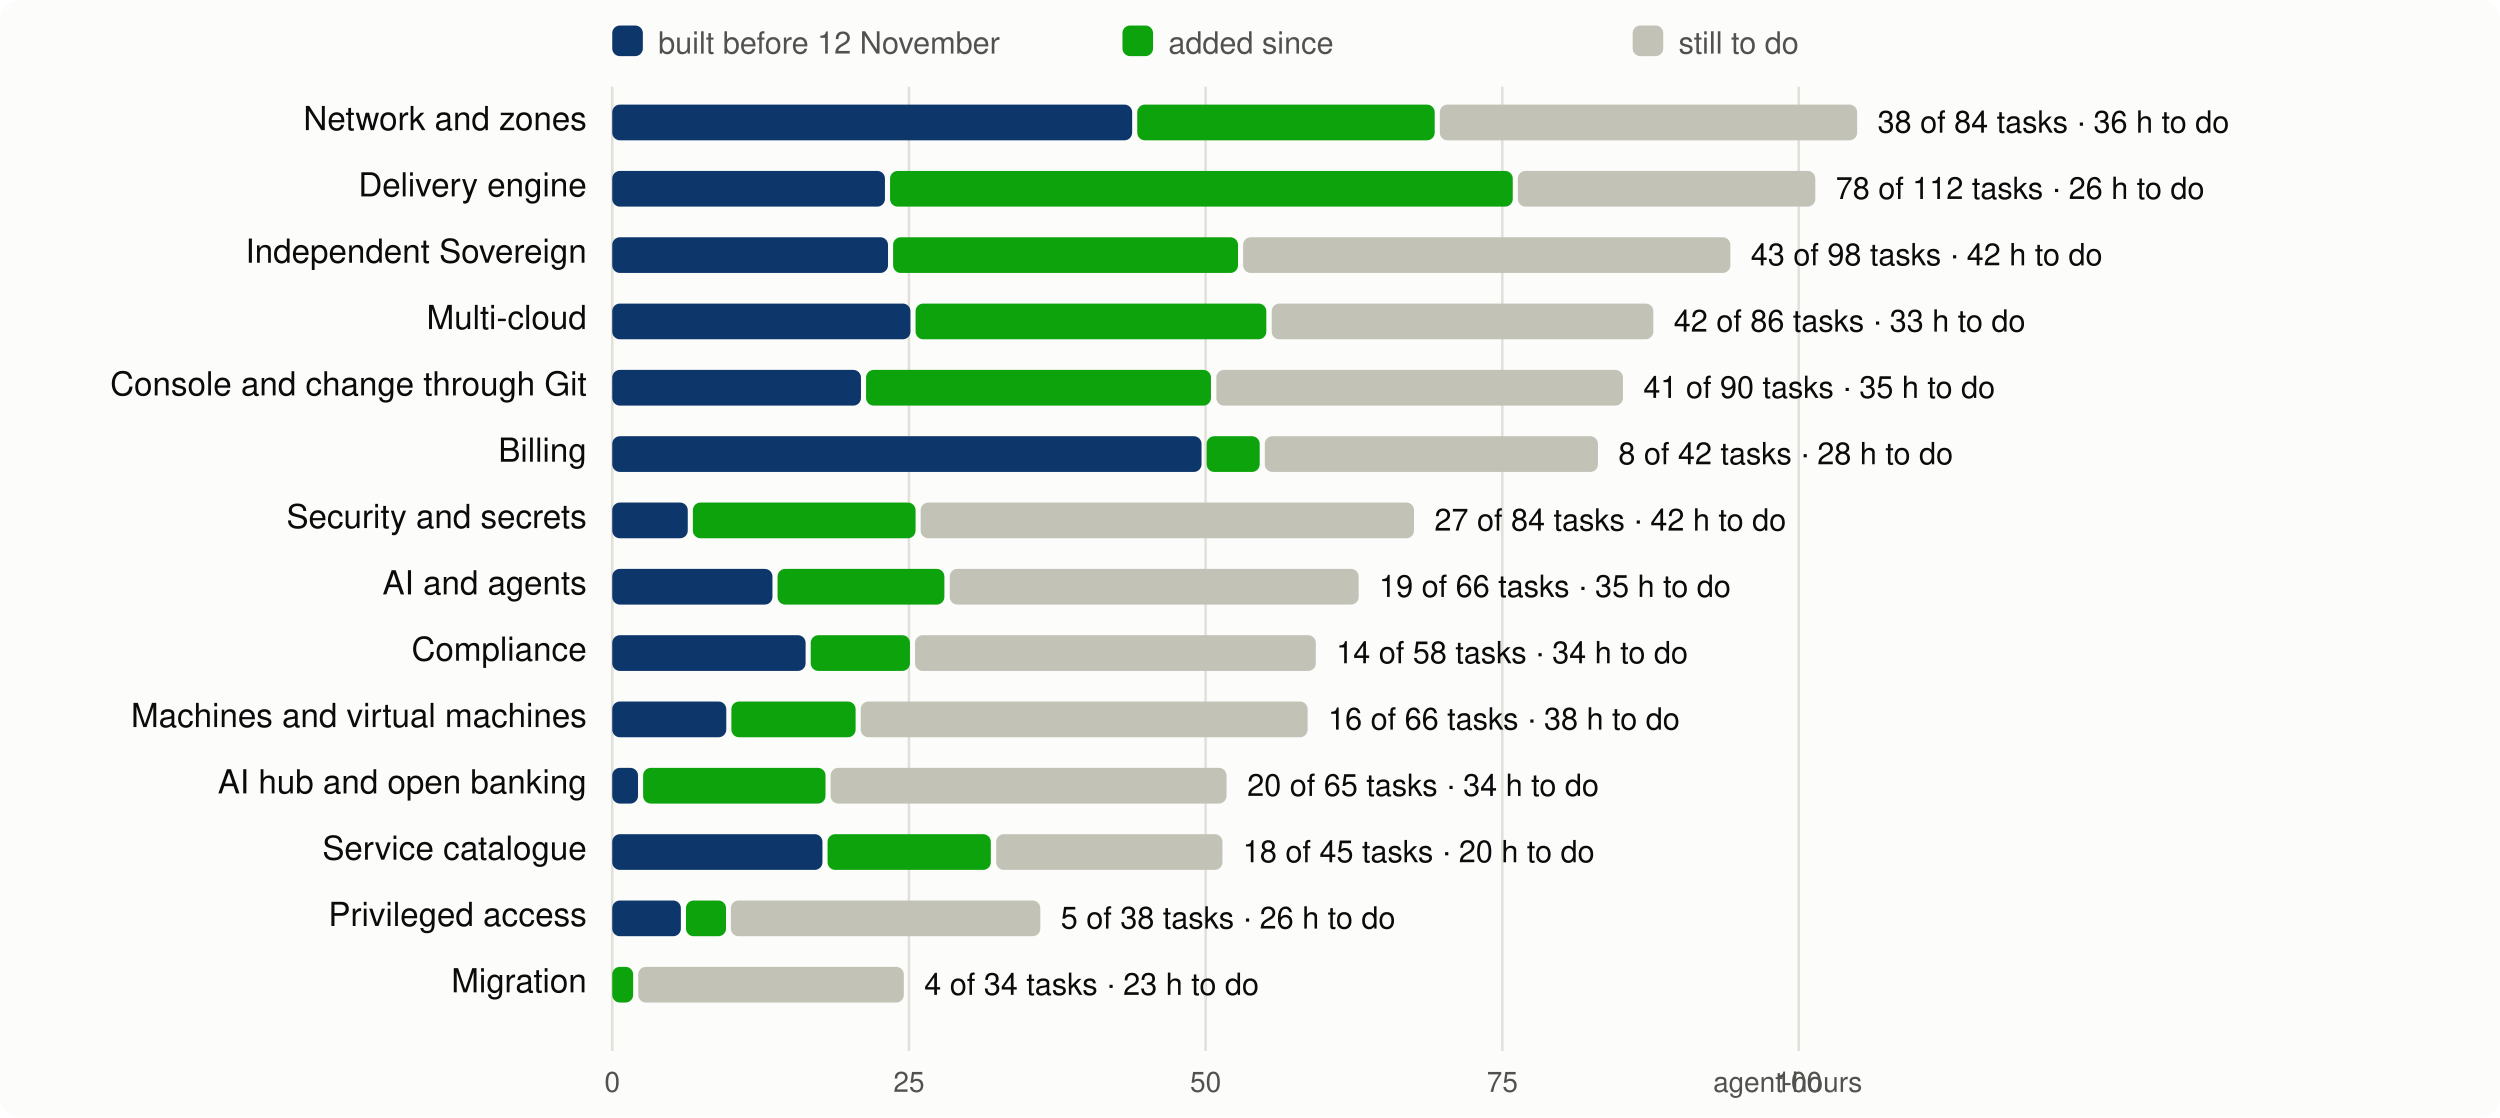
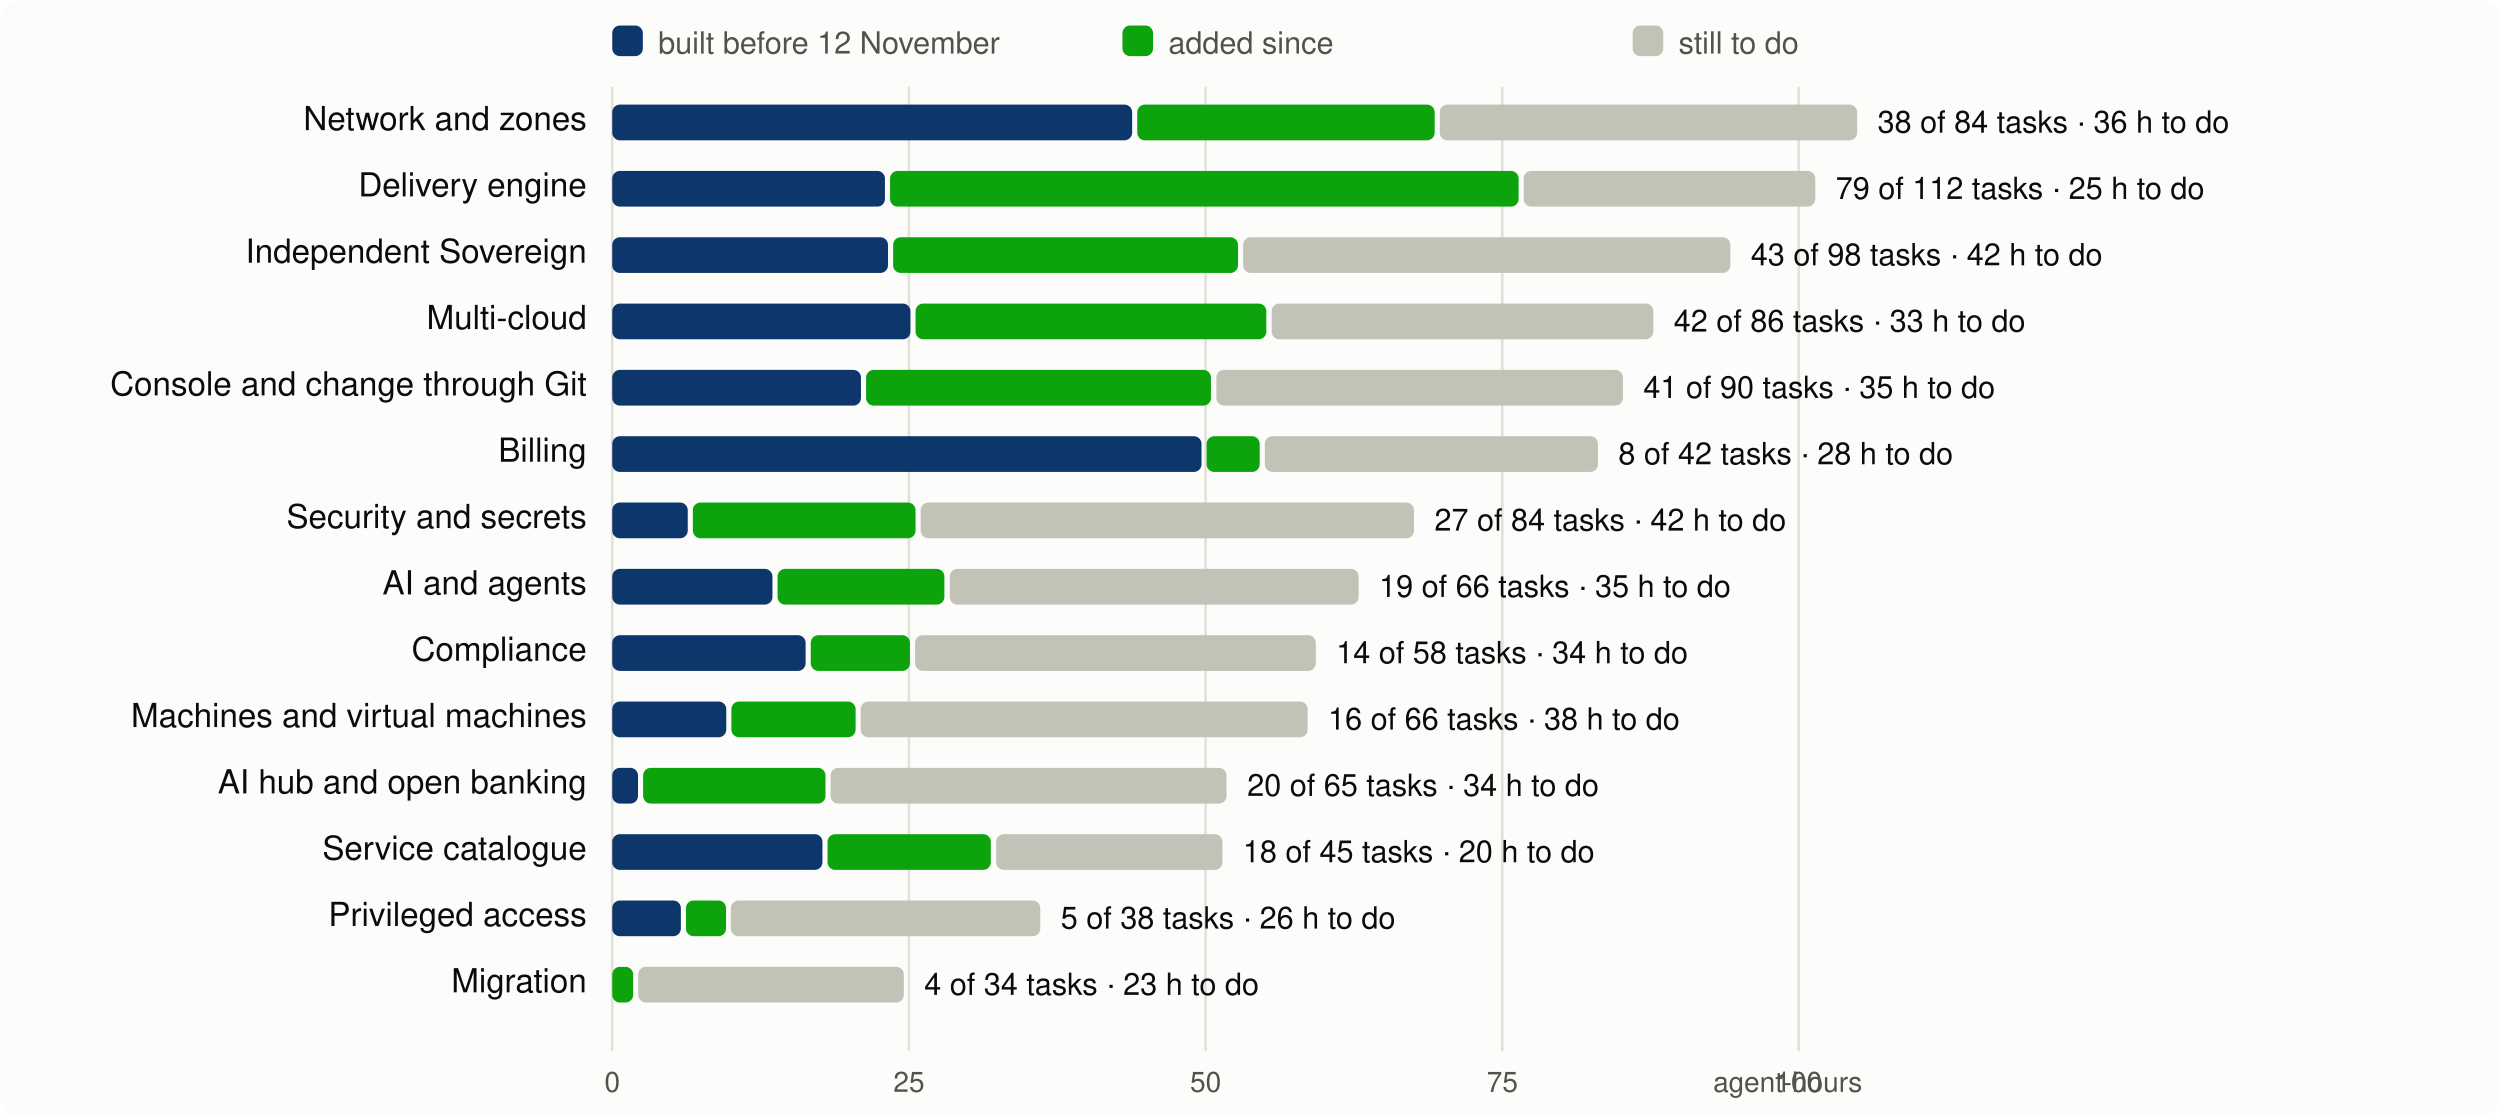
<svg xmlns="http://www.w3.org/2000/svg" viewBox="0 0 980 438" width="980" height="438" font-family="system-ui,-apple-system,Segoe UI,Helvetica,Arial,sans-serif" font-size="13">
  <rect width="980" height="438" rx="8" fill="#fcfcfb" />
  <line x1="240.0" x2="240.0" y1="34" y2="412" stroke="#e1e0d9" />
  <text x="240.0" y="428" text-anchor="middle" fill="#52514e" font-size="11">0</text>
  <line x1="356.3" x2="356.3" y1="34" y2="412" stroke="#e1e0d9" />
  <text x="356.3" y="428" text-anchor="middle" fill="#52514e" font-size="11">25</text>
  <line x1="472.6" x2="472.6" y1="34" y2="412" stroke="#e1e0d9" />
  <text x="472.6" y="428" text-anchor="middle" fill="#52514e" font-size="11">50</text>
  <line x1="588.9" x2="588.9" y1="34" y2="412" stroke="#e1e0d9" />
  <text x="588.9" y="428" text-anchor="middle" fill="#52514e" font-size="11">75</text>
  <line x1="705.1" x2="705.1" y1="34" y2="412" stroke="#e1e0d9" />
  <text x="705.1" y="428" text-anchor="middle" fill="#52514e" font-size="11">100</text>
  <text x="730" y="428" text-anchor="end" fill="#52514e" font-size="11">agent-hours</text>
  <rect x="240" y="10" width="12" height="12" rx="3" fill="#0d366b" />
  <text x="258" y="21" fill="#52514e" font-size="12">built before 12 November</text>
  <rect x="440" y="10" width="12" height="12" rx="3" fill="#0ca30c" />
  <text x="458" y="21" fill="#52514e" font-size="12">added since</text>
  <rect x="640" y="10" width="12" height="12" rx="3" fill="#c3c2b7" />
  <text x="658" y="21" fill="#52514e" font-size="12">still to do</text>
  <text x="230" y="51" text-anchor="end" fill="#0b0b0b">Network and zones</text>
  <rect x="240.0" y="41" width="203.8" height="14" rx="3" fill="#0d366b" />
  <rect x="445.8" y="41" width="116.6" height="14" rx="3" fill="#0ca30c" />
  <rect x="564.4" y="41" width="163.6" height="14" rx="3" fill="#c3c2b7" />
  <text x="736.0" y="52" fill="#0b0b0b" font-size="12">38 of 84 tasks · 36 h to do</text>
  <text x="230" y="77" text-anchor="end" fill="#0b0b0b">Delivery engine</text>
  <rect x="240.0" y="67" width="106.9" height="14" rx="3" fill="#0d366b" />
-   <rect x="348.9" y="67" width="244.1" height="14" rx="3" fill="#0ca30c" />
-   <rect x="595.0" y="67" width="116.6" height="14" rx="3" fill="#c3c2b7" />
-   <text x="719.6" y="78" fill="#0b0b0b" font-size="12">78 of 112 tasks · 26 h to do</text>
+   <rect x="348.9" y="67" width="246.4" height="14" rx="3" fill="#0ca30c" />
+   <rect x="597.3" y="67" width="114.3" height="14" rx="3" fill="#c3c2b7" />
+   <text x="719.6" y="78" fill="#0b0b0b" font-size="12">79 of 112 tasks · 25 h to do</text>
  <text x="230" y="103" text-anchor="end" fill="#0b0b0b">Independent Sovereign</text>
  <rect x="240.0" y="93" width="108.1" height="14" rx="3" fill="#0d366b" />
  <rect x="350.1" y="93" width="135.2" height="14" rx="3" fill="#0ca30c" />
  <rect x="487.3" y="93" width="191.0" height="14" rx="3" fill="#c3c2b7" />
  <text x="686.3" y="104" fill="#0b0b0b" font-size="12">43 of 98 tasks · 42 h to do</text>
  <text x="230" y="129" text-anchor="end" fill="#0b0b0b">Multi-cloud</text>
  <rect x="240.0" y="119" width="116.9" height="14" rx="3" fill="#0d366b" />
  <rect x="358.9" y="119" width="137.5" height="14" rx="3" fill="#0ca30c" />
  <rect x="498.5" y="119" width="149.6" height="14" rx="3" fill="#c3c2b7" />
  <text x="656.1" y="130" fill="#0b0b0b" font-size="12">42 of 86 tasks · 33 h to do</text>
  <text x="230" y="155" text-anchor="end" fill="#0b0b0b">Console and change through Git</text>
  <rect x="240.0" y="145" width="97.5" height="14" rx="3" fill="#0d366b" />
  <rect x="339.5" y="145" width="135.2" height="14" rx="3" fill="#0ca30c" />
  <rect x="476.8" y="145" width="159.4" height="14" rx="3" fill="#c3c2b7" />
  <text x="644.2" y="156" fill="#0b0b0b" font-size="12">41 of 90 tasks · 35 h to do</text>
  <text x="230" y="181" text-anchor="end" fill="#0b0b0b">Billing</text>
  <rect x="240.0" y="171" width="231.0" height="14" rx="3" fill="#0d366b" />
  <rect x="473.0" y="171" width="20.8" height="14" rx="3" fill="#0ca30c" />
  <rect x="495.8" y="171" width="130.6" height="14" rx="3" fill="#c3c2b7" />
  <text x="634.4" y="182" fill="#0b0b0b" font-size="12">8 of 42 tasks · 28 h to do</text>
  <text x="230" y="207" text-anchor="end" fill="#0b0b0b">Security and secrets</text>
  <rect x="240.0" y="197" width="29.6" height="14" rx="3" fill="#0d366b" />
  <rect x="271.6" y="197" width="87.3" height="14" rx="3" fill="#0ca30c" />
  <rect x="360.9" y="197" width="193.4" height="14" rx="3" fill="#c3c2b7" />
  <text x="562.3" y="208" fill="#0b0b0b" font-size="12">27 of 84 tasks · 42 h to do</text>
  <text x="230" y="233" text-anchor="end" fill="#0b0b0b">AI and agents</text>
  <rect x="240.0" y="223" width="62.8" height="14" rx="3" fill="#0d366b" />
  <rect x="304.8" y="223" width="65.4" height="14" rx="3" fill="#0ca30c" />
  <rect x="372.3" y="223" width="160.3" height="14" rx="3" fill="#c3c2b7" />
  <text x="540.6" y="234" fill="#0b0b0b" font-size="12">19 of 66 tasks · 35 h to do</text>
  <text x="230" y="259" text-anchor="end" fill="#0b0b0b">Compliance</text>
  <rect x="240.0" y="249" width="75.8" height="14" rx="3" fill="#0d366b" />
  <rect x="317.8" y="249" width="38.9" height="14" rx="3" fill="#0ca30c" />
  <rect x="358.7" y="249" width="157.1" height="14" rx="3" fill="#c3c2b7" />
  <text x="523.8" y="260" fill="#0b0b0b" font-size="12">14 of 58 tasks · 34 h to do</text>
  <text x="230" y="285" text-anchor="end" fill="#0b0b0b">Machines and virtual machines</text>
  <rect x="240.0" y="275" width="44.7" height="14" rx="3" fill="#0d366b" />
  <rect x="286.7" y="275" width="48.7" height="14" rx="3" fill="#0ca30c" />
  <rect x="337.4" y="275" width="175.2" height="14" rx="3" fill="#c3c2b7" />
  <text x="520.6" y="286" fill="#0b0b0b" font-size="12">16 of 66 tasks · 38 h to do</text>
  <text x="230" y="311" text-anchor="end" fill="#0b0b0b">AI hub and open banking</text>
  <rect x="240.0" y="301" width="10.1" height="14" rx="3" fill="#0d366b" />
  <rect x="252.1" y="301" width="71.5" height="14" rx="3" fill="#0ca30c" />
  <rect x="325.6" y="301" width="155.2" height="14" rx="3" fill="#c3c2b7" />
  <text x="488.9" y="312" fill="#0b0b0b" font-size="12">20 of 65 tasks · 34 h to do</text>
  <text x="230" y="337" text-anchor="end" fill="#0b0b0b">Service catalogue</text>
  <rect x="240.0" y="327" width="82.4" height="14" rx="3" fill="#0d366b" />
  <rect x="324.4" y="327" width="64.0" height="14" rx="3" fill="#0ca30c" />
  <rect x="390.5" y="327" width="88.7" height="14" rx="3" fill="#c3c2b7" />
  <text x="487.2" y="338" fill="#0b0b0b" font-size="12">18 of 45 tasks · 20 h to do</text>
  <text x="230" y="363" text-anchor="end" fill="#0b0b0b">Privileged access</text>
  <rect x="240.0" y="353" width="26.9" height="14" rx="3" fill="#0d366b" />
  <rect x="268.9" y="353" width="15.7" height="14" rx="3" fill="#0ca30c" />
  <rect x="286.5" y="353" width="121.3" height="14" rx="3" fill="#c3c2b7" />
  <text x="415.8" y="364" fill="#0b0b0b" font-size="12">5 of 38 tasks · 26 h to do</text>
  <text x="230" y="389" text-anchor="end" fill="#0b0b0b">Migration</text>
  <rect x="240.0" y="379" width="8.2" height="14" rx="3" fill="#0ca30c" />
  <rect x="250.2" y="379" width="104.1" height="14" rx="3" fill="#c3c2b7" />
  <text x="362.3" y="390" fill="#0b0b0b" font-size="12">4 of 34 tasks · 23 h to do</text>
</svg>
